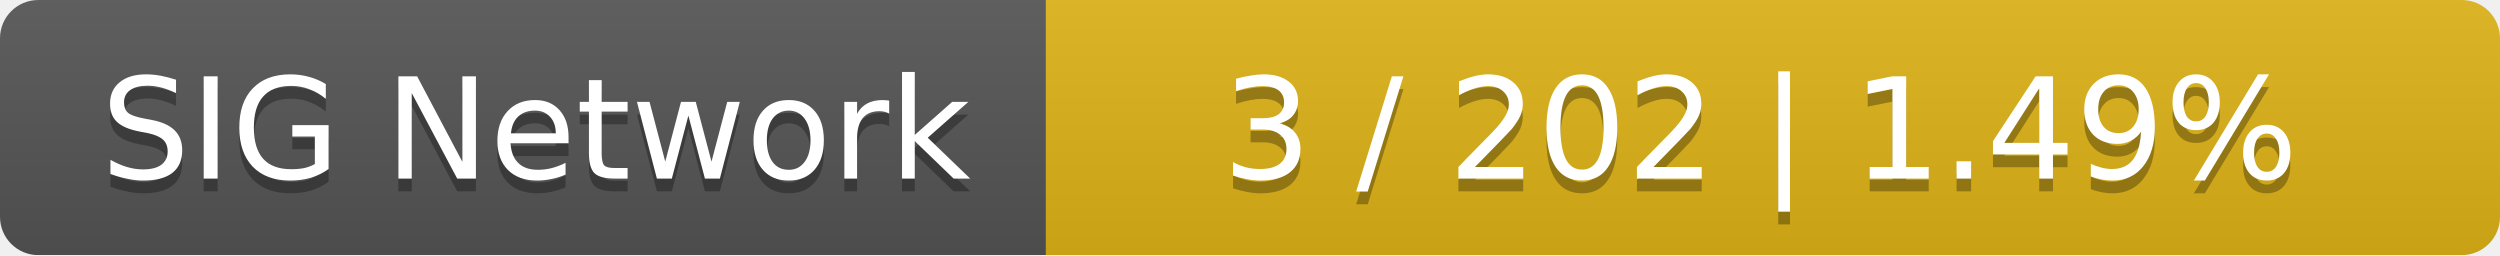
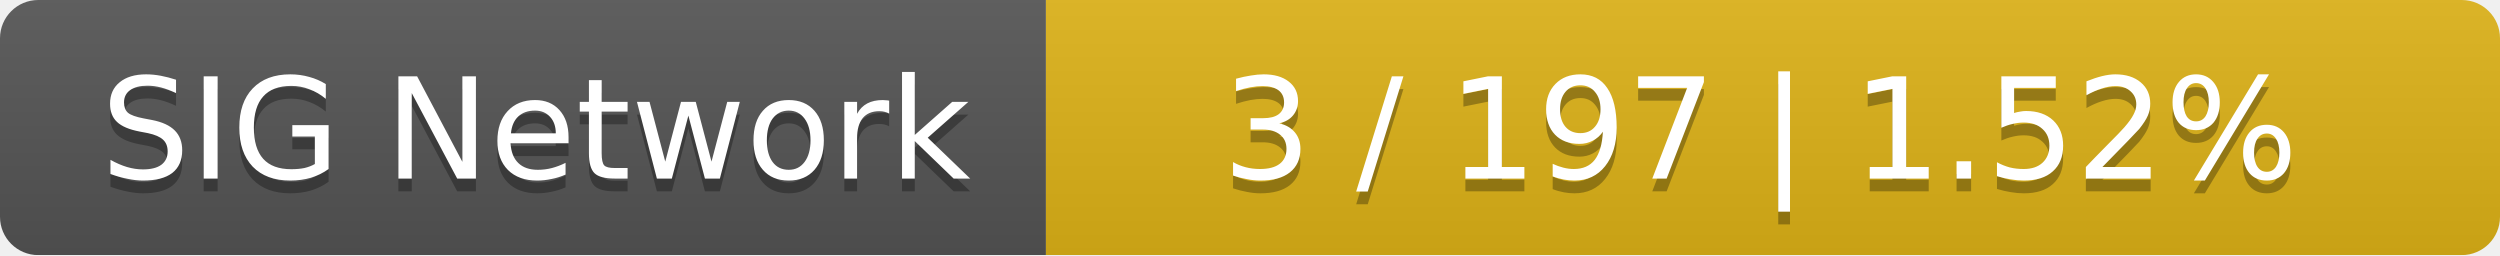
<svg xmlns="http://www.w3.org/2000/svg" width="196" height="20">
  <linearGradient id="smooth" x2="0" y2="100%">
    <stop offset="0" stop-color="#bbb" stop-opacity=".1" />
    <stop offset="1" stop-opacity=".1" />
  </linearGradient>
  <mask id="round">
    <rect width="196" height="20" rx="3" fill="#fff" />
  </mask>
  <g mask="url(#round)">
    <rect width="82" height="20" fill="#555" />
    <rect x="82" width="114" height="20" fill="#dfb317" />
    <rect width="196" height="20" fill="url(#smooth)" />
  </g>
  <g fill="#fff" text-anchor="middle" font-family="DejaVu Sans,Verdana,Geneva,sans-serif" font-size="11">
    <text x="42" y="15" fill="#010101" fill-opacity=".3">SIG Network</text>
    <text x="42" y="14">SIG Network</text>
-     <text x="138" y="15" fill="#010101" fill-opacity=".3">3 / 202    |    1.49%</text>
-     <text x="138" y="14">3 / 202    |    1.49%</text>
+     <text x="138" y="15" fill="#010101" fill-opacity=".3">3 / 197    |    1.52%</text>
+     <text x="138" y="14">3 / 197    |    1.52%</text>
  </g>
</svg>
